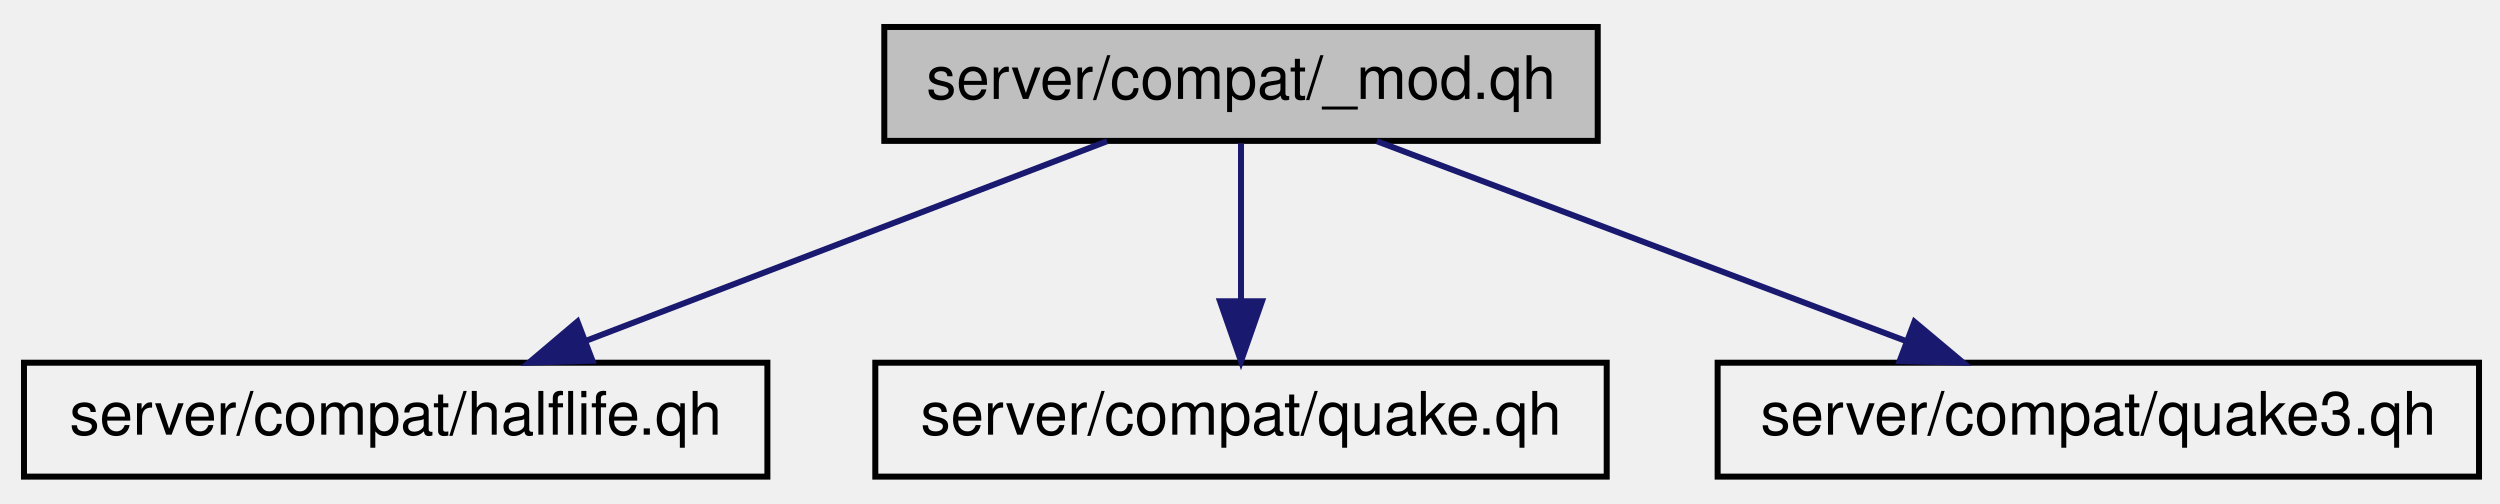
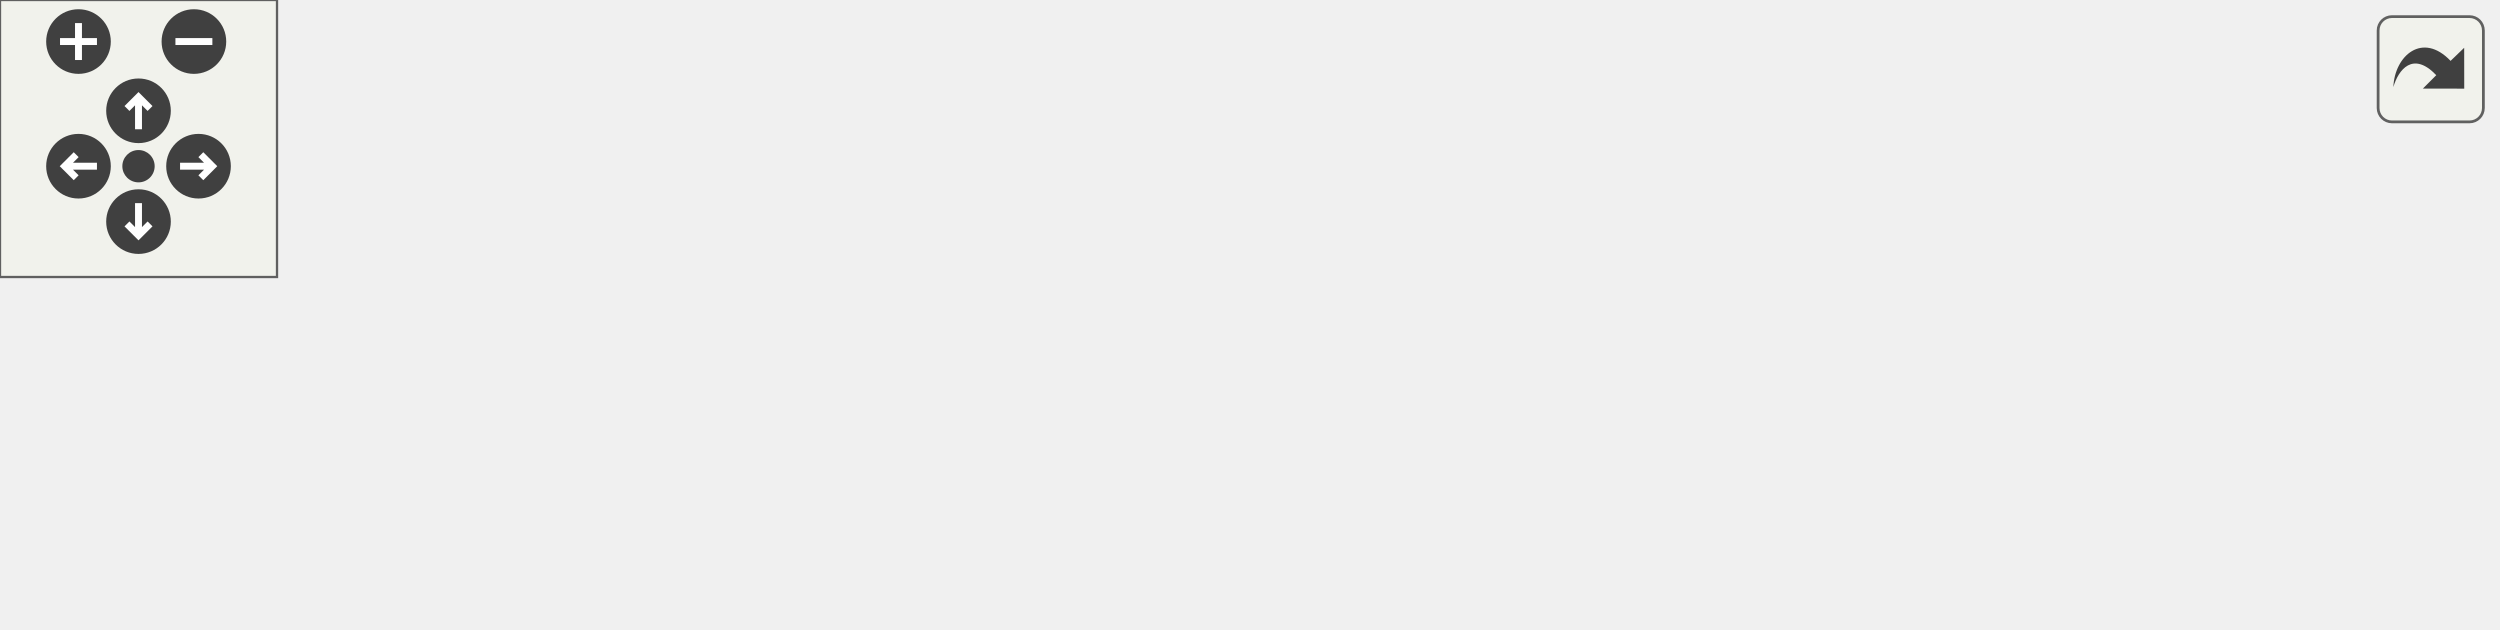
- <svg xmlns="http://www.w3.org/2000/svg" xmlns:xlink="http://www.w3.org/1999/xlink" width="417pt" height="84pt" viewBox="0.00 0.00 417.00 84.00">
-   <g id="graph0" class="graph" transform="scale(1 1) rotate(0) translate(4 80)">
-     <g id="node1" class="node">
-       <polygon fill="#bfbfbf" stroke="black" points="143.5,-56.5 143.5,-75.5 262.5,-75.5 262.5,-56.5 143.5,-56.5" />
-       <text text-anchor="middle" x="203" y="-63.5" font-family="Helvetica,sans-Serif" font-size="10.00">server/compat/_mod.qh</text>
+ <svg xmlns="http://www.w3.org/2000/svg" xmlns:xlink="http://www.w3.org/1999/xlink" id="main" version="1.1" xml:space="preserve">
+   <style type="text/css">
+ .edge:hover path { stroke: red; }
+ .edge:hover polygon { stroke: red; fill: red; }
+ </style>
+   <defs>
+     <circle id="rim" cx="0" cy="0" r="7" />
+     <circle id="rim2" cx="0" cy="0" r="3.5" />
+     <g id="zoomPlus">
+       <use xlink:href="#rim" fill="#404040">
+         <set attributeName="fill" to="#808080" begin="zoomplus.mouseover" end="zoomplus.mouseout" />
+       </use>
+       <path d="M-4,0h8M0,-4v8" fill="none" stroke="white" stroke-width="1.5" pointer-events="none" />
    </g>
-     <g id="node2" class="node">
-       <g id="a_node2">
-         <a xlink:href="../../d5/db4/halflife_8qh.html" target="_top" xlink:title="server/compat/halflife.qh">
-           <polygon fill="none" stroke="black" points="0,-0.5 0,-19.5 124,-19.5 124,-0.5 0,-0.5" />
-           <text text-anchor="middle" x="62" y="-7.5" font-family="Helvetica,sans-Serif" font-size="10.00">server/compat/halflife.qh</text>
-         </a>
+     <g id="zoomMin">
+       <use xlink:href="#rim" fill="#404040">
+         <set attributeName="fill" to="#808080" begin="zoomminus.mouseover" end="zoomminus.mouseout" />
+       </use>
+       <path d="M-4,0h8" fill="none" stroke="white" stroke-width="1.5" pointer-events="none" />
+     </g>
+     <g id="dirArrow">
+       <path fill="none" stroke="white" stroke-width="1.5" d="M0,-3.0v7 M-2.5,-0.5L0,-3.0L2.5,-0.5" />
+     </g>
+     <g id="resetDef">
+       <use xlink:href="#rim2" fill="#404040">
+         <set attributeName="fill" to="#808080" begin="reset.mouseover" end="reset.mouseout" />
+       </use>
+     </g>
+   </defs>
+   <svg id="graph" class="graph">
+     <g id="viewport">
+       <g id="node1" class="node">
+         <polygon fill="#bfbfbf" stroke="black" points="214.5,-56.5 214.5,-75.5 333.5,-75.5 333.5,-56.5 214.5,-56.5" />
+         <text text-anchor="middle" x="274" y="-63.5" font-family="Helvetica,sans-Serif" font-size="10.00">server/compat/_mod.qh</text>
+       </g>
+       <g id="node2" class="node">
+         <g id="a_node2">
+           <a xlink:href="../../d5/db4/halflife_8qh.html" target="_top" xlink:title="server/compat/halflife.qh">
+             <polygon fill="none" stroke="black" points="0,-0.5 0,-19.5 124,-19.5 124,-0.5 0,-0.5" />
+             <text text-anchor="middle" x="62" y="-7.5" font-family="Helvetica,sans-Serif" font-size="10.00">server/compat/halflife.qh</text>
+           </a>
+         </g>
+       </g>
+       <g id="edge1" class="edge">
+         <path fill="none" stroke="midnightblue" d="M240.408,-56.444C203.813,-47.122 145.162,-32.183 105.174,-21.997" />
+         <polygon fill="midnightblue" stroke="midnightblue" points="105.989,-18.593 95.435,-19.516 104.261,-25.377 105.989,-18.593" />
+       </g>
+       <g id="node3" class="node">
+         <g id="a_node3">
+           <a xlink:href="../../d3/d1e/quake_8qh.html" target="_top" xlink:title="server/compat/quake.qh">
+             <polygon fill="none" stroke="black" points="142,-0.5 142,-19.5 264,-19.5 264,-0.5 142,-0.5" />
+             <text text-anchor="middle" x="203" y="-7.5" font-family="Helvetica,sans-Serif" font-size="10.00">server/compat/quake.qh</text>
+           </a>
+         </g>
+       </g>
+       <g id="edge2" class="edge">
+         <path fill="none" stroke="midnightblue" d="M262.593,-56.324C251.891,-48.185 235.659,-35.84 222.837,-26.087" />
+         <polygon fill="midnightblue" stroke="midnightblue" points="224.693,-23.102 214.615,-19.834 220.456,-28.673 224.693,-23.102" />
+       </g>
+       <g id="node4" class="node">
+         <g id="a_node4">
+           <a xlink:href="../../dc/d7e/quake3_8qh.html" target="_top" xlink:title="server/compat/quake3.qh">
+             <polygon fill="none" stroke="black" points="282.5,-0.5 282.5,-19.5 409.5,-19.5 409.5,-0.5 282.5,-0.5" />
+             <text text-anchor="middle" x="346" y="-7.5" font-family="Helvetica,sans-Serif" font-size="10.00">server/compat/quake3.qh</text>
+           </a>
+         </g>
+       </g>
+       <g id="edge3" class="edge">
+         <path fill="none" stroke="midnightblue" d="M285.568,-56.324C296.42,-48.185 312.881,-35.84 325.883,-26.087" />
+         <polygon fill="midnightblue" stroke="midnightblue" points="328.321,-28.634 334.221,-19.834 324.121,-23.034 328.321,-28.634" />
+       </g>
+       <g id="node5" class="node">
+         <g id="a_node5">
+           <a xlink:href="../../d8/d76/wop_8qh.html" target="_top" xlink:title="server/compat/wop.qh">
+             <polygon fill="none" stroke="black" points="427.5,-0.5 427.5,-19.5 540.5,-19.5 540.5,-0.5 427.5,-0.5" />
+             <text text-anchor="middle" x="484" y="-7.5" font-family="Helvetica,sans-Serif" font-size="10.00">server/compat/wop.qh</text>
+           </a>
+         </g>
+       </g>
+       <g id="edge4" class="edge">
+         <path fill="none" stroke="midnightblue" d="M307.275,-56.444C343.448,-47.142 401.377,-32.246 440.981,-22.062" />
+         <polygon fill="midnightblue" stroke="midnightblue" points="442.067,-25.397 450.881,-19.516 440.324,-18.617 442.067,-25.397" />
      </g>
    </g>
-     <g id="edge1" class="edge">
-       <path fill="none" stroke="midnightblue" d="M180.658,-56.444C157.247,-47.478 120.264,-33.314 93.81,-23.183" />
-       <polygon fill="midnightblue" stroke="midnightblue" points="94.828,-19.825 84.237,-19.516 92.324,-26.361 94.828,-19.825" />
+   </svg>
+   <g id="navigator" transform="translate(0 0)" fill="#404254">
+     <rect fill="#f2f5e9" fill-opacity="0.5" stroke="#606060" stroke-width=".5" x="0" y="0" width="60" height="60" />
+     <use id="zoomplus" xlink:href="#zoomPlus" x="17" y="9" />
+     <use id="zoomminus" xlink:href="#zoomMin" x="42" y="9" />
+     <use id="reset" xlink:href="#resetDef" x="30" y="36" />
+     <g id="arrowUp" xlink:href="#dirArrow" transform="translate(30 24)">
+       <use xlink:href="#rim" fill="#404040">
+         <set attributeName="fill" to="#808080" begin="arrowUp.mouseover" end="arrowUp.mouseout" />
+       </use>
+       <path fill="none" stroke="white" stroke-width="1.5" d="M0,-3.0v7 M-2.5,-0.5L0,-3.0L2.5,-0.5" />
    </g>
-     <g id="node3" class="node">
-       <g id="a_node3">
-         <a xlink:href="../../d3/d1e/quake_8qh.html" target="_top" xlink:title="server/compat/quake.qh">
-           <polygon fill="none" stroke="black" points="142,-0.5 142,-19.5 264,-19.5 264,-0.5 142,-0.5" />
-           <text text-anchor="middle" x="203" y="-7.5" font-family="Helvetica,sans-Serif" font-size="10.00">server/compat/quake.qh</text>
-         </a>
-       </g>
+     <g id="arrowRight" xlink:href="#dirArrow" transform="rotate(90) translate(36 -43)">
+       <use xlink:href="#rim" fill="#404040">
+         <set attributeName="fill" to="#808080" begin="arrowRight.mouseover" end="arrowRight.mouseout" />
+       </use>
+       <path fill="none" stroke="white" stroke-width="1.5" d="M0,-3.0v7 M-2.5,-0.5L0,-3.0L2.5,-0.5" />
    </g>
-     <g id="edge2" class="edge">
-       <path fill="none" stroke="midnightblue" d="M203,-56.083C203,-49.006 203,-38.861 203,-29.986" />
-       <polygon fill="midnightblue" stroke="midnightblue" points="206.5,-29.751 203,-19.751 199.5,-29.751 206.5,-29.751" />
+     <g id="arrowDown" xlink:href="#dirArrow" transform="rotate(180) translate(-30 -48)">
+       <use xlink:href="#rim" fill="#404040">
+         <set attributeName="fill" to="#808080" begin="arrowDown.mouseover" end="arrowDown.mouseout" />
+       </use>
+       <path fill="none" stroke="white" stroke-width="1.5" d="M0,-3.0v7 M-2.5,-0.5L0,-3.0L2.5,-0.5" />
    </g>
-     <g id="node4" class="node">
-       <g id="a_node4">
-         <a xlink:href="../../dc/d7e/quake3_8qh.html" target="_top" xlink:title="server/compat/quake3.qh">
-           <polygon fill="none" stroke="black" points="282.5,-0.5 282.5,-19.5 409.5,-19.5 409.5,-0.5 282.5,-0.5" />
-           <text text-anchor="middle" x="346" y="-7.5" font-family="Helvetica,sans-Serif" font-size="10.00">server/compat/quake3.qh</text>
-         </a>
-       </g>
-     </g>
-     <g id="edge3" class="edge">
-       <path fill="none" stroke="midnightblue" d="M225.659,-56.444C249.402,-47.478 286.909,-33.314 313.738,-23.183" />
-       <polygon fill="midnightblue" stroke="midnightblue" points="315.329,-26.323 323.447,-19.516 312.856,-19.775 315.329,-26.323" />
+     <g id="arrowLeft" xlink:href="#dirArrow" transform="rotate(270) translate(-36 17)">
+       <use xlink:href="#rim" fill="#404040">
+         <set attributeName="fill" to="#808080" begin="arrowLeft.mouseover" end="arrowLeft.mouseout" />
+       </use>
+       <path fill="none" stroke="white" stroke-width="1.5" d="M0,-3.0v7 M-2.5,-0.5L0,-3.0L2.5,-0.5" />
    </g>
  </g>
+   <svg viewBox="0 0 15 15" width="100%" height="30px" preserveAspectRatio="xMaxYMin meet">
+     <g id="arrow_out" transform="scale(0.3 0.3)">
+       <a xlink:href="server_2compat_2__mod_8qh__incl_org.svg" target="_base">
+         <rect id="button" ry="5" rx="5" y="6" x="6" height="38" width="38" fill="#f2f5e9" fill-opacity="0.5" stroke="#606060" stroke-width="1.0" />
+         <path id="arrow" d="M 11.5,31.437 C 11.94,20.098 22.043,11.323 32.159,21.979 L 37.069,17.246 C 37.069,17.246 37.088,32 37.088,32 L 22.16,31.978 C 22.16,31.978 26.998,27.14 26.998,27.14 C 18.529,18.264 13.292,25.23 11.5,31.437 z" style="fill:#404040;" />
+       </a>
+     </g>
+   </svg>
</svg>
